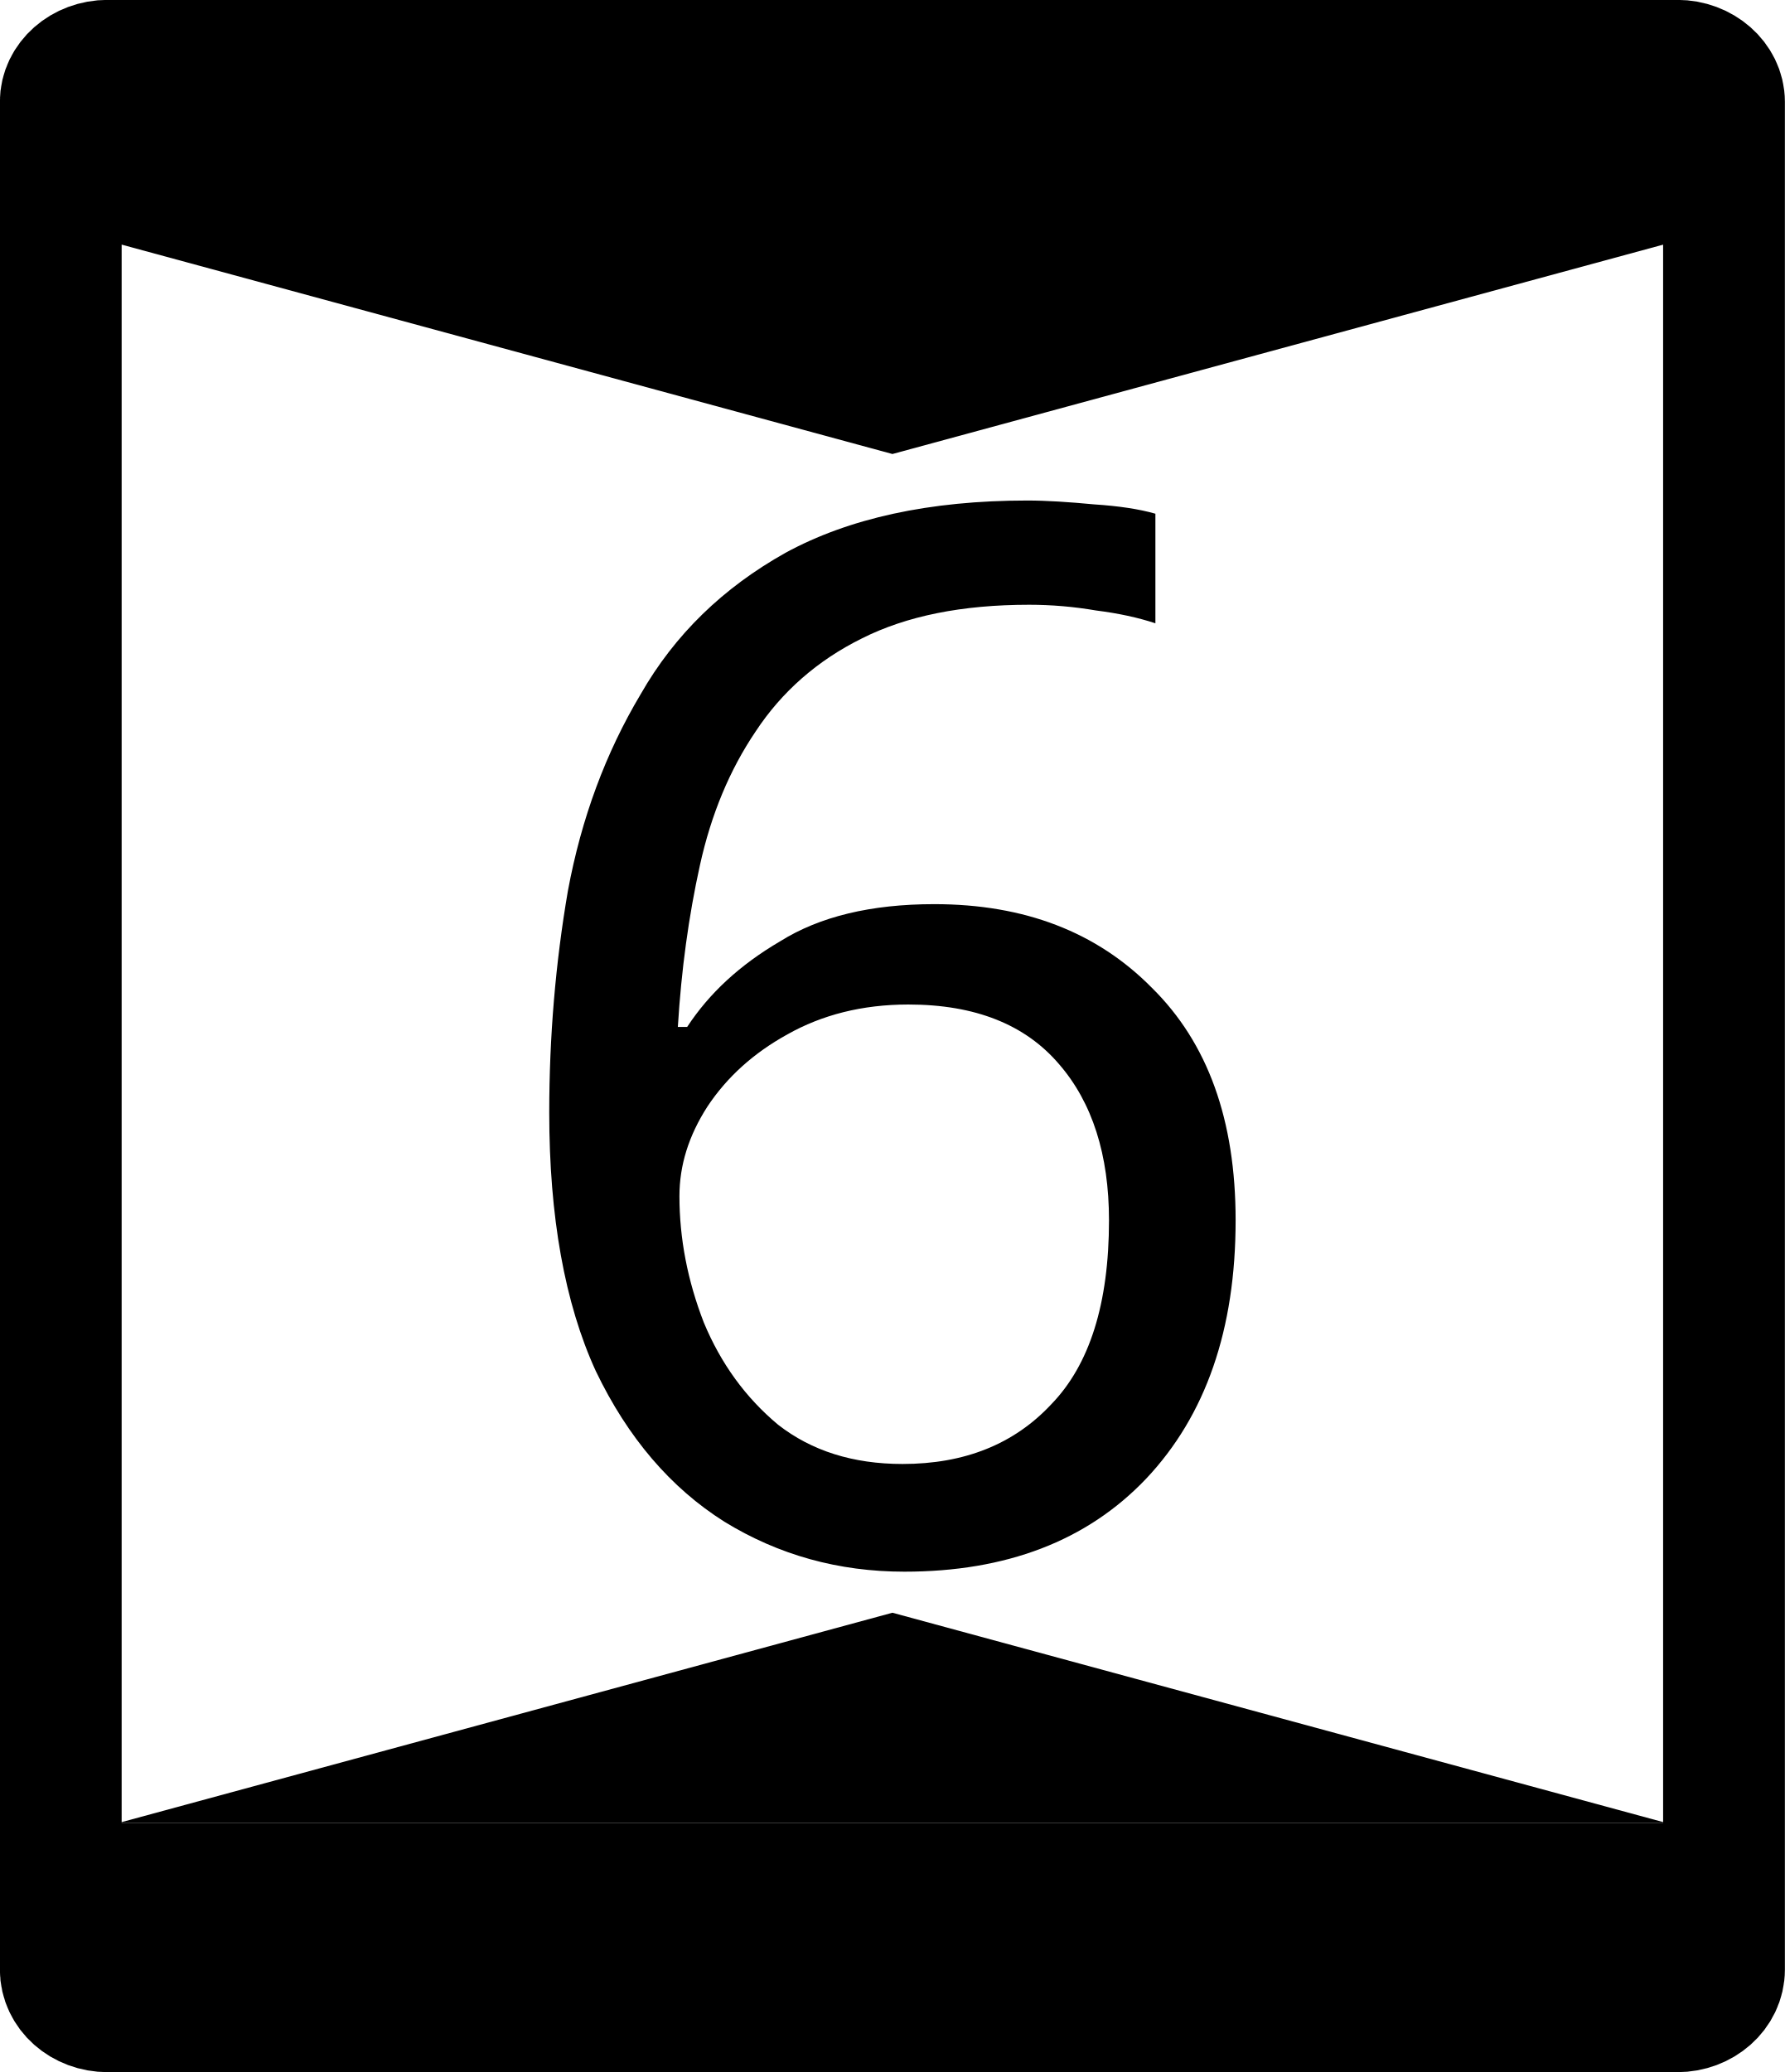
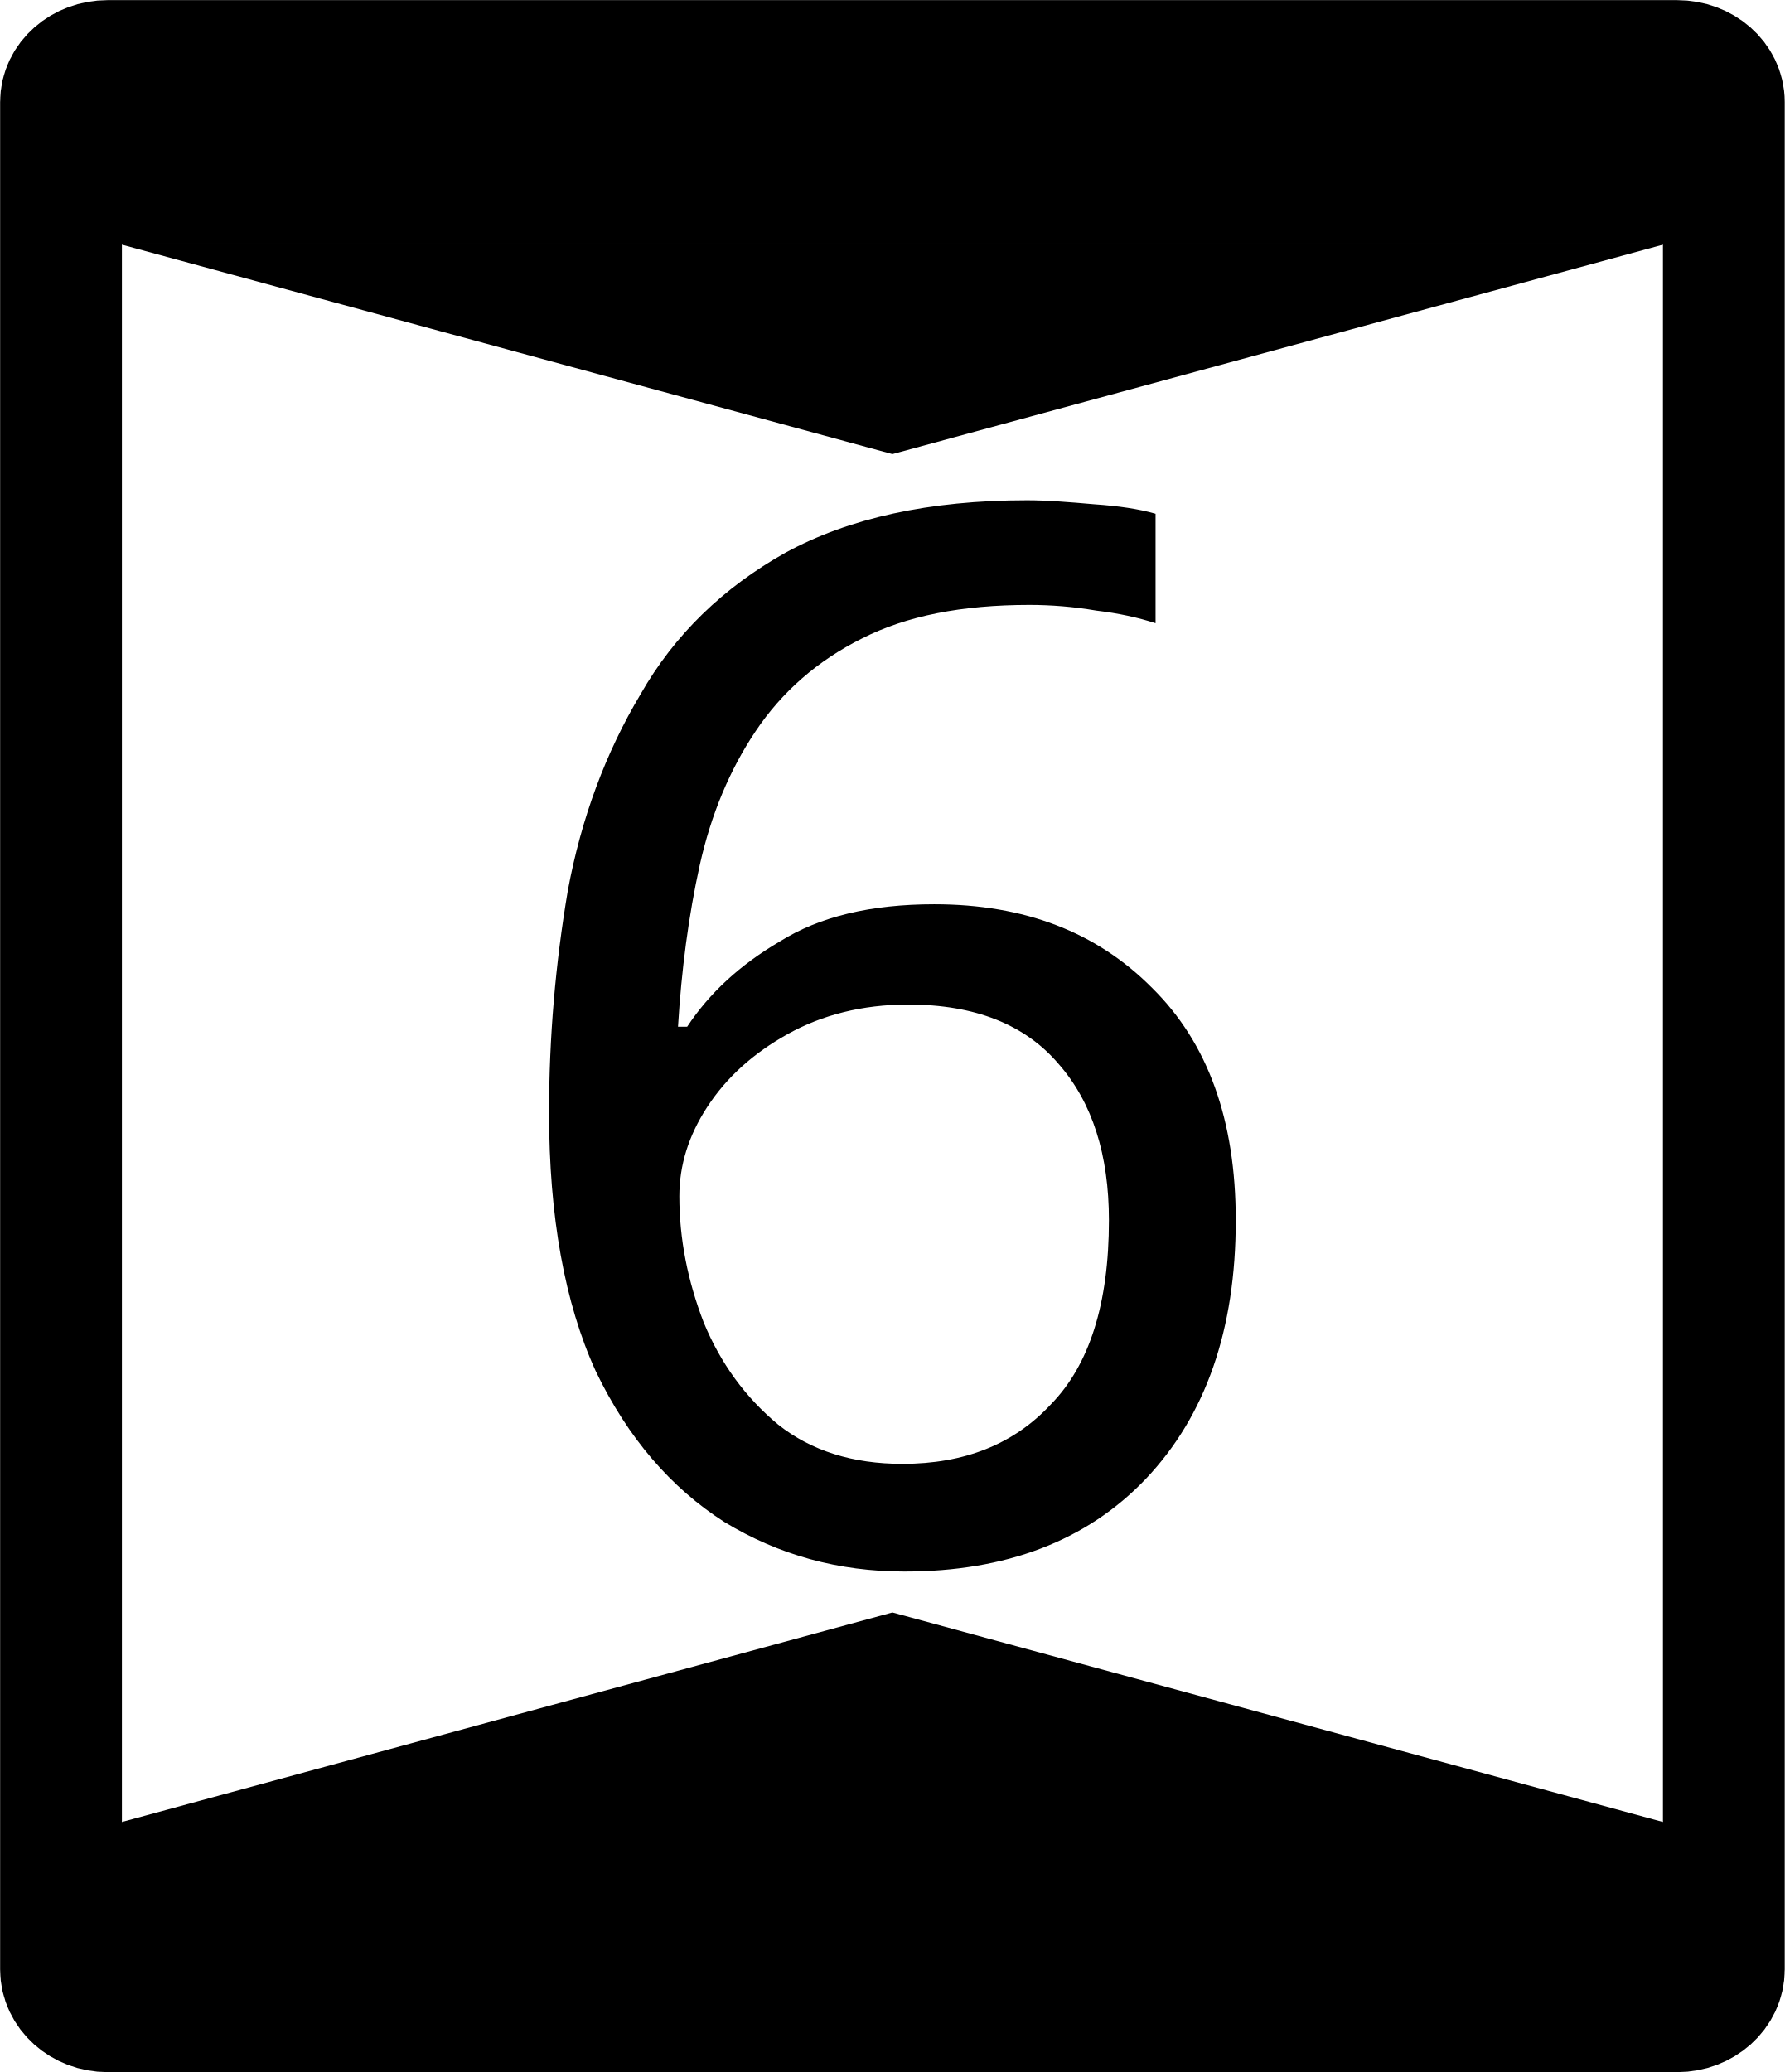
- <svg xmlns="http://www.w3.org/2000/svg" width="18" height="20.893" viewBox="0 0 18 20.893">
-   <path fill-rule="nonzero" fill="rgb(100%, 100%, 100%)" fill-opacity="1" stroke-width="0.936" stroke-linecap="round" stroke-linejoin="round" stroke="rgb(0%, 0%, 0%)" stroke-opacity="1" stroke-miterlimit="4" d="M 0.828 0.467 L 12.891 0.467 C 13.088 0.467 13.251 0.61 13.251 0.783 L 13.251 15.136 C 13.251 15.315 13.088 15.457 12.891 15.457 L 0.828 15.457 C 0.628 15.457 0.467 15.315 0.467 15.136 L 0.467 0.783 C 0.467 0.61 0.628 0.467 0.828 0.467 Z M 0.828 0.467 " transform="matrix(1.312072, 0, 0, 1.312072, 0, 0)" />
-   <path fill-rule="nonzero" fill="rgb(0%, 0%, 0%)" fill-opacity="1" d="M 16.809 2.457 L 9 4.578 L 1.191 2.457 Z M 16.809 2.457 " />
-   <path fill-rule="nonzero" fill="rgb(0%, 0%, 0%)" fill-opacity="1" d="M 1.191 0.82 L 16.809 0.82 L 16.809 2.457 L 1.191 2.457 Z M 1.191 0.82 " />
-   <path fill-rule="nonzero" fill="rgb(0%, 0%, 0%)" fill-opacity="1" d="M 16.809 18.383 L 9 16.262 L 1.191 18.383 Z M 16.809 18.383 " />
-   <path fill-rule="nonzero" fill="rgb(0%, 0%, 0%)" fill-opacity="1" d="M 1.191 20.02 L 16.809 20.02 L 16.809 18.383 L 1.191 18.383 Z M 1.191 20.02 " />
-   <path fill-rule="nonzero" fill="rgb(0%, 0%, 0%)" fill-opacity="1" d="M 5.539 11.219 C 5.539 10.457 5.602 9.711 5.727 8.984 C 5.863 8.25 6.109 7.59 6.461 7 C 6.805 6.398 7.293 5.926 7.922 5.574 C 8.559 5.227 9.371 5.047 10.359 5.047 C 10.555 5.047 10.781 5.062 11.035 5.086 C 11.281 5.102 11.488 5.133 11.652 5.18 L 11.652 6.285 C 11.477 6.227 11.277 6.184 11.055 6.156 C 10.828 6.117 10.602 6.098 10.379 6.098 C 9.703 6.098 9.141 6.211 8.691 6.438 C 8.242 6.66 7.883 6.977 7.621 7.375 C 7.359 7.762 7.172 8.211 7.059 8.723 C 6.945 9.238 6.871 9.781 6.836 10.355 L 6.93 10.355 C 7.152 10.016 7.461 9.73 7.867 9.492 C 8.266 9.242 8.785 9.117 9.422 9.117 C 10.332 9.117 11.062 9.398 11.617 9.961 C 12.18 10.516 12.461 11.293 12.461 12.305 C 12.461 13.406 12.16 14.273 11.559 14.91 C 10.961 15.539 10.145 15.848 9.121 15.848 C 8.457 15.848 7.852 15.68 7.305 15.344 C 6.766 15.004 6.332 14.5 6.008 13.824 C 5.695 13.141 5.539 12.266 5.539 11.219 Z M 9.102 14.762 C 9.727 14.762 10.227 14.562 10.602 14.16 C 10.988 13.762 11.184 13.145 11.184 12.305 C 11.184 11.645 11.016 11.117 10.68 10.73 C 10.34 10.332 9.836 10.129 9.16 10.129 C 8.695 10.129 8.289 10.234 7.941 10.43 C 7.602 10.617 7.332 10.859 7.133 11.16 C 6.945 11.453 6.852 11.75 6.852 12.062 C 6.852 12.488 6.934 12.914 7.098 13.336 C 7.27 13.75 7.52 14.094 7.848 14.367 C 8.184 14.629 8.602 14.762 9.102 14.762 Z M 4.734 -0.031 " />
+ <svg xmlns="http://www.w3.org/2000/svg" width="16" height="18.572" viewBox="0 0 16 18.572">
+   <path fill-rule="nonzero" fill="rgb(100%, 100%, 100%)" fill-opacity="1" stroke-width="0.936" stroke-linecap="round" stroke-linejoin="round" stroke="rgb(0%, 0%, 0%)" stroke-opacity="1" stroke-miterlimit="4" d="M 0.827 0.469 L 12.891 0.469 C 13.089 0.469 13.25 0.61 13.25 0.784 L 13.25 15.136 C 13.25 15.313 13.089 15.457 12.891 15.457 L 0.827 15.457 C 0.63 15.457 0.469 15.313 0.469 15.136 L 0.469 0.784 C 0.469 0.61 0.63 0.469 0.827 0.469 Z M 0.827 0.469 " transform="matrix(1.166286, 0, 0, 1.166286, 0, 0)" />
+   <path fill-rule="nonzero" fill="rgb(0%, 0%, 0%)" fill-opacity="1" d="M 14.941 2.184 L 8 4.07 L 1.059 2.184 Z M 14.941 2.184 " />
+   <path fill-rule="nonzero" fill="rgb(0%, 0%, 0%)" fill-opacity="1" d="M 1.059 0.73 L 14.941 0.73 L 14.941 2.184 L 1.059 2.184 Z M 1.059 0.73 " />
+   <path fill-rule="nonzero" fill="rgb(0%, 0%, 0%)" fill-opacity="1" d="M 14.941 16.34 L 8 14.453 L 1.059 16.34 Z M 14.941 16.34 " />
+   <path fill-rule="nonzero" fill="rgb(0%, 0%, 0%)" fill-opacity="1" d="M 1.059 17.797 L 14.941 17.797 L 14.941 16.34 L 1.059 16.34 Z M 1.059 17.797 " />
+   <path fill-rule="nonzero" fill="rgb(0%, 0%, 0%)" fill-opacity="1" d="M 4.922 9.973 C 4.922 9.297 4.98 8.633 5.09 7.984 C 5.211 7.332 5.43 6.746 5.742 6.223 C 6.047 5.688 6.484 5.266 7.043 4.953 C 7.609 4.645 8.328 4.484 9.207 4.484 C 9.383 4.484 9.582 4.5 9.809 4.52 C 10.027 4.535 10.211 4.562 10.359 4.605 L 10.359 5.586 C 10.203 5.535 10.023 5.496 9.828 5.473 C 9.625 5.438 9.422 5.422 9.227 5.422 C 8.625 5.422 8.125 5.52 7.727 5.723 C 7.328 5.922 7.008 6.203 6.773 6.555 C 6.543 6.898 6.375 7.297 6.273 7.754 C 6.172 8.211 6.109 8.695 6.078 9.203 L 6.16 9.203 C 6.359 8.902 6.633 8.648 6.992 8.438 C 7.348 8.215 7.809 8.105 8.375 8.105 C 9.184 8.105 9.832 8.355 10.328 8.855 C 10.828 9.348 11.078 10.039 11.078 10.938 C 11.078 11.918 10.809 12.688 10.273 13.254 C 9.742 13.812 9.016 14.086 8.109 14.086 C 7.516 14.086 6.98 13.938 6.492 13.641 C 6.016 13.336 5.629 12.891 5.34 12.289 C 5.062 11.68 4.922 10.902 4.922 9.973 Z M 8.09 13.121 C 8.645 13.121 9.09 12.945 9.422 12.586 C 9.766 12.234 9.941 11.684 9.941 10.938 C 9.941 10.352 9.793 9.883 9.492 9.539 C 9.191 9.184 8.742 9.004 8.141 9.004 C 7.73 9.004 7.367 9.098 7.059 9.27 C 6.758 9.438 6.516 9.652 6.34 9.922 C 6.172 10.18 6.09 10.445 6.09 10.723 C 6.09 11.102 6.164 11.48 6.309 11.855 C 6.461 12.223 6.684 12.527 6.977 12.77 C 7.273 13.004 7.645 13.121 8.09 13.121 Z M 4.207 -0.027 " />
</svg>
